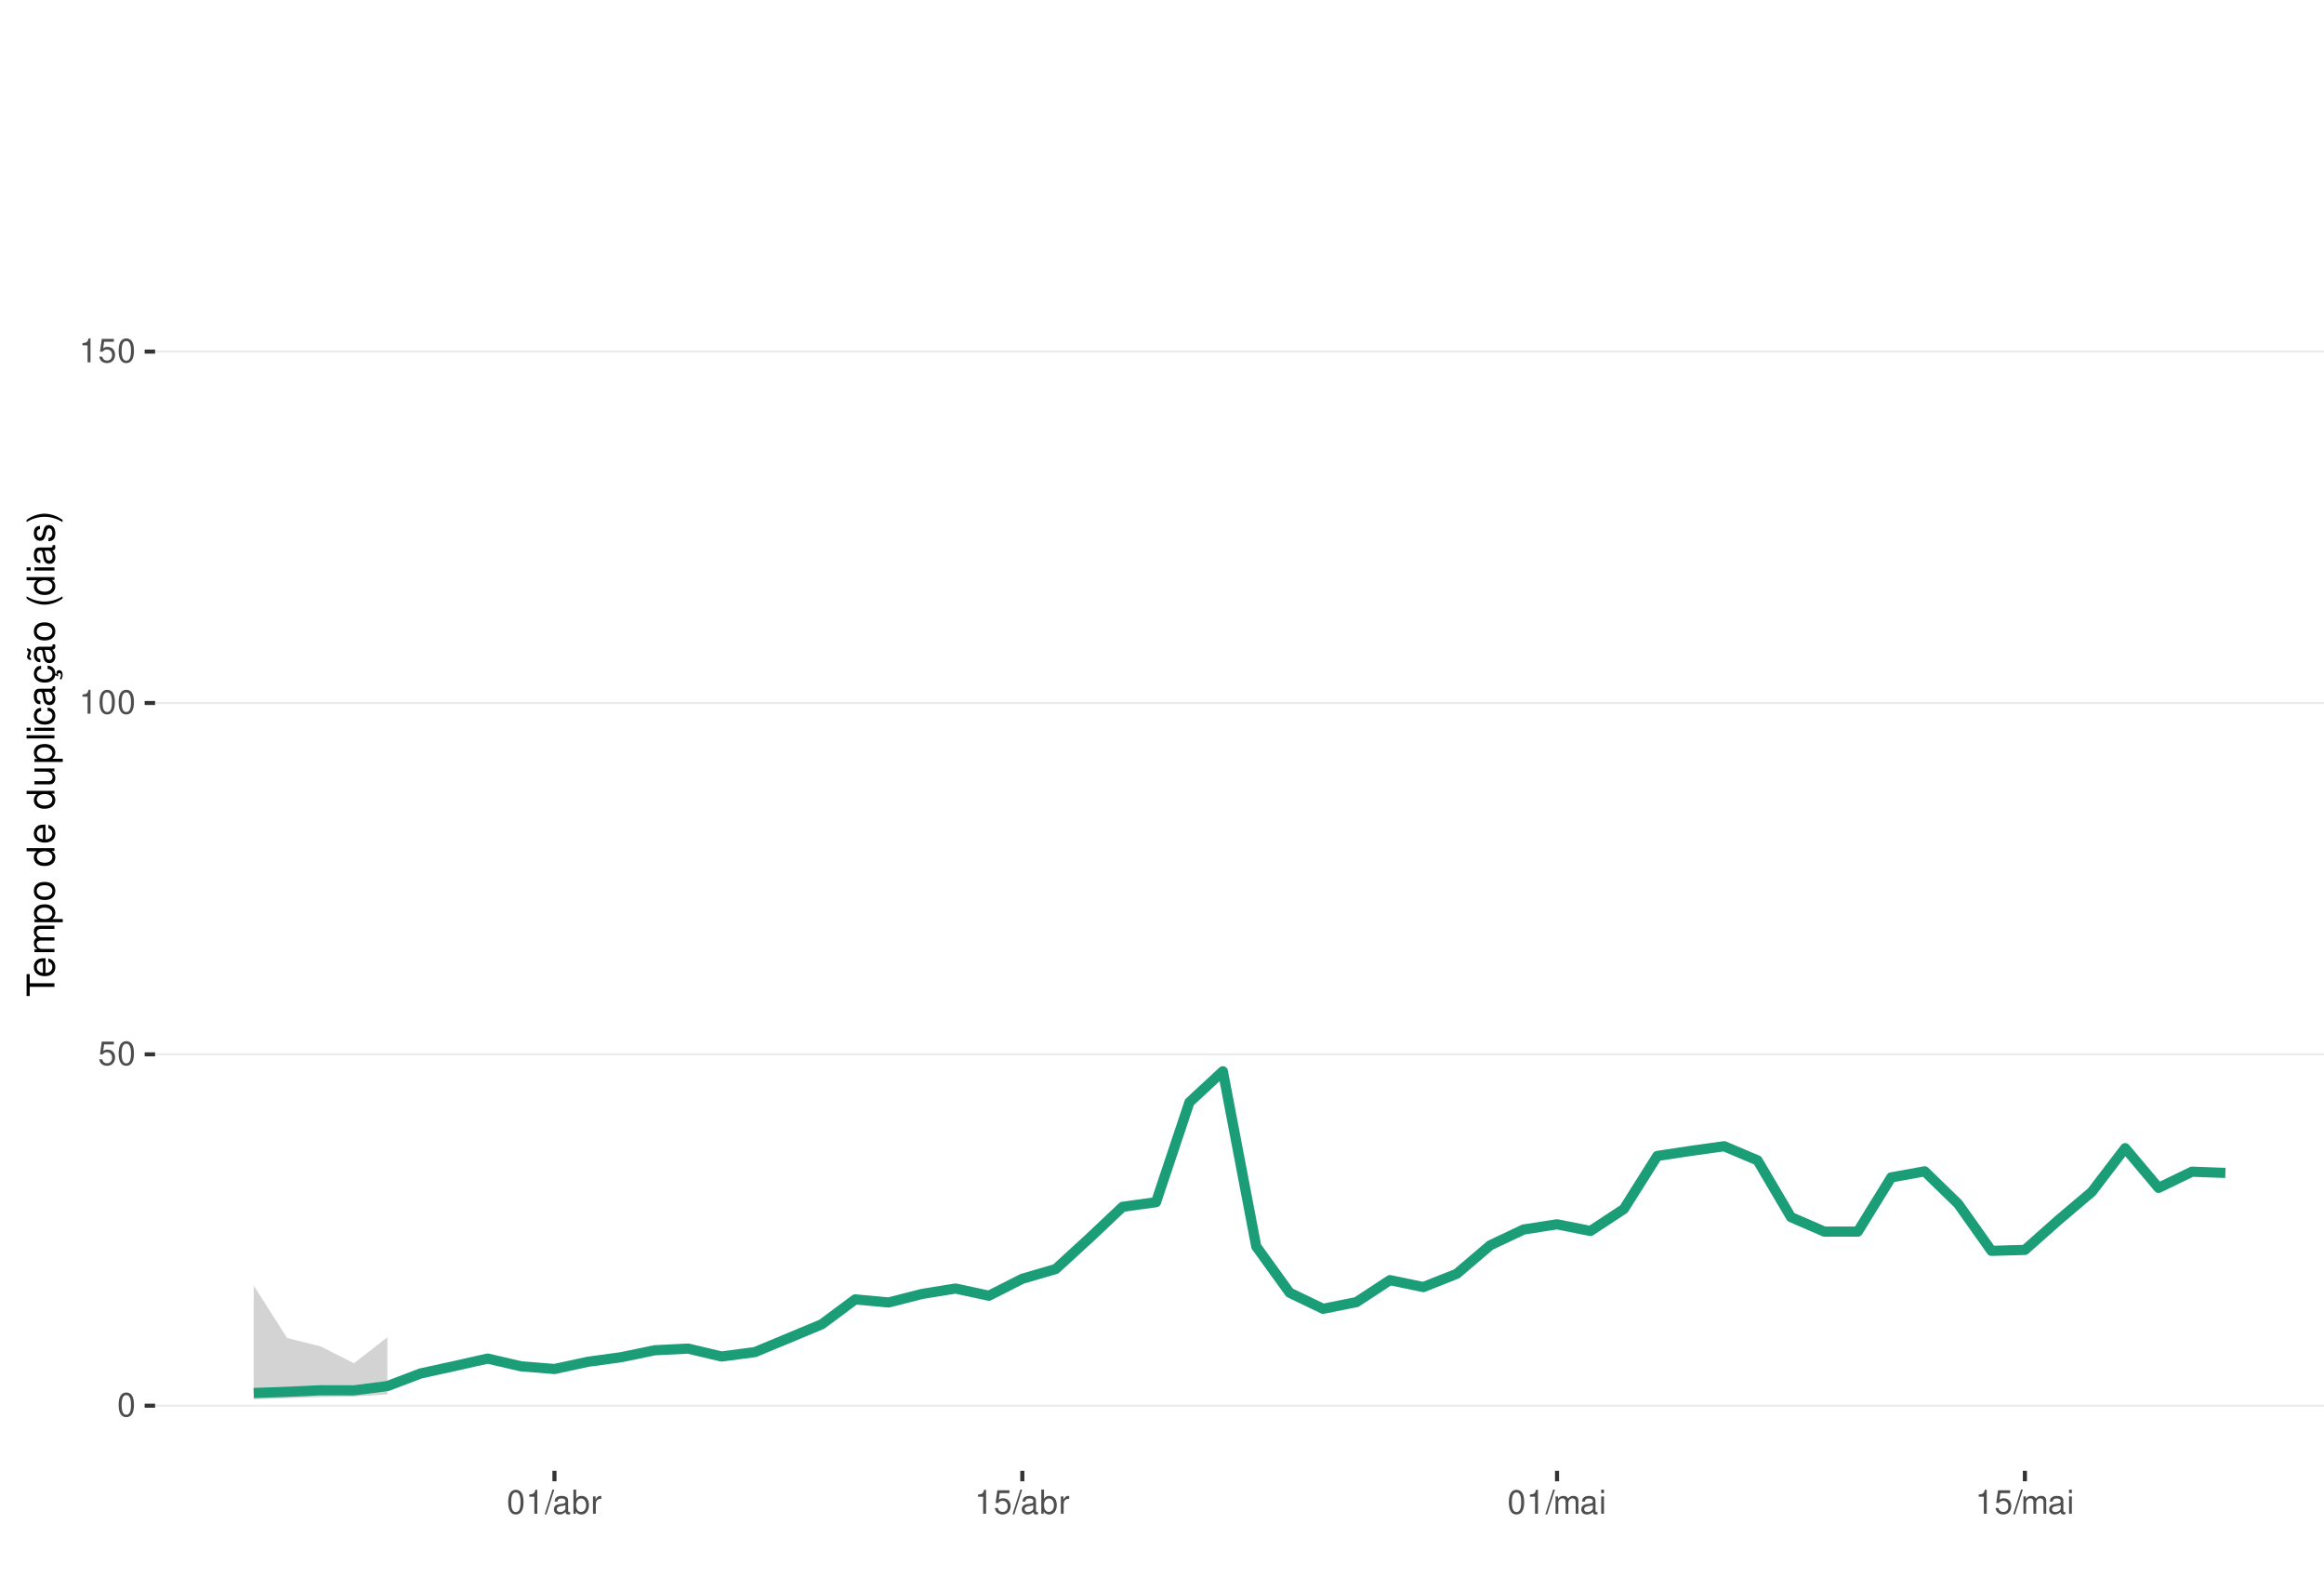
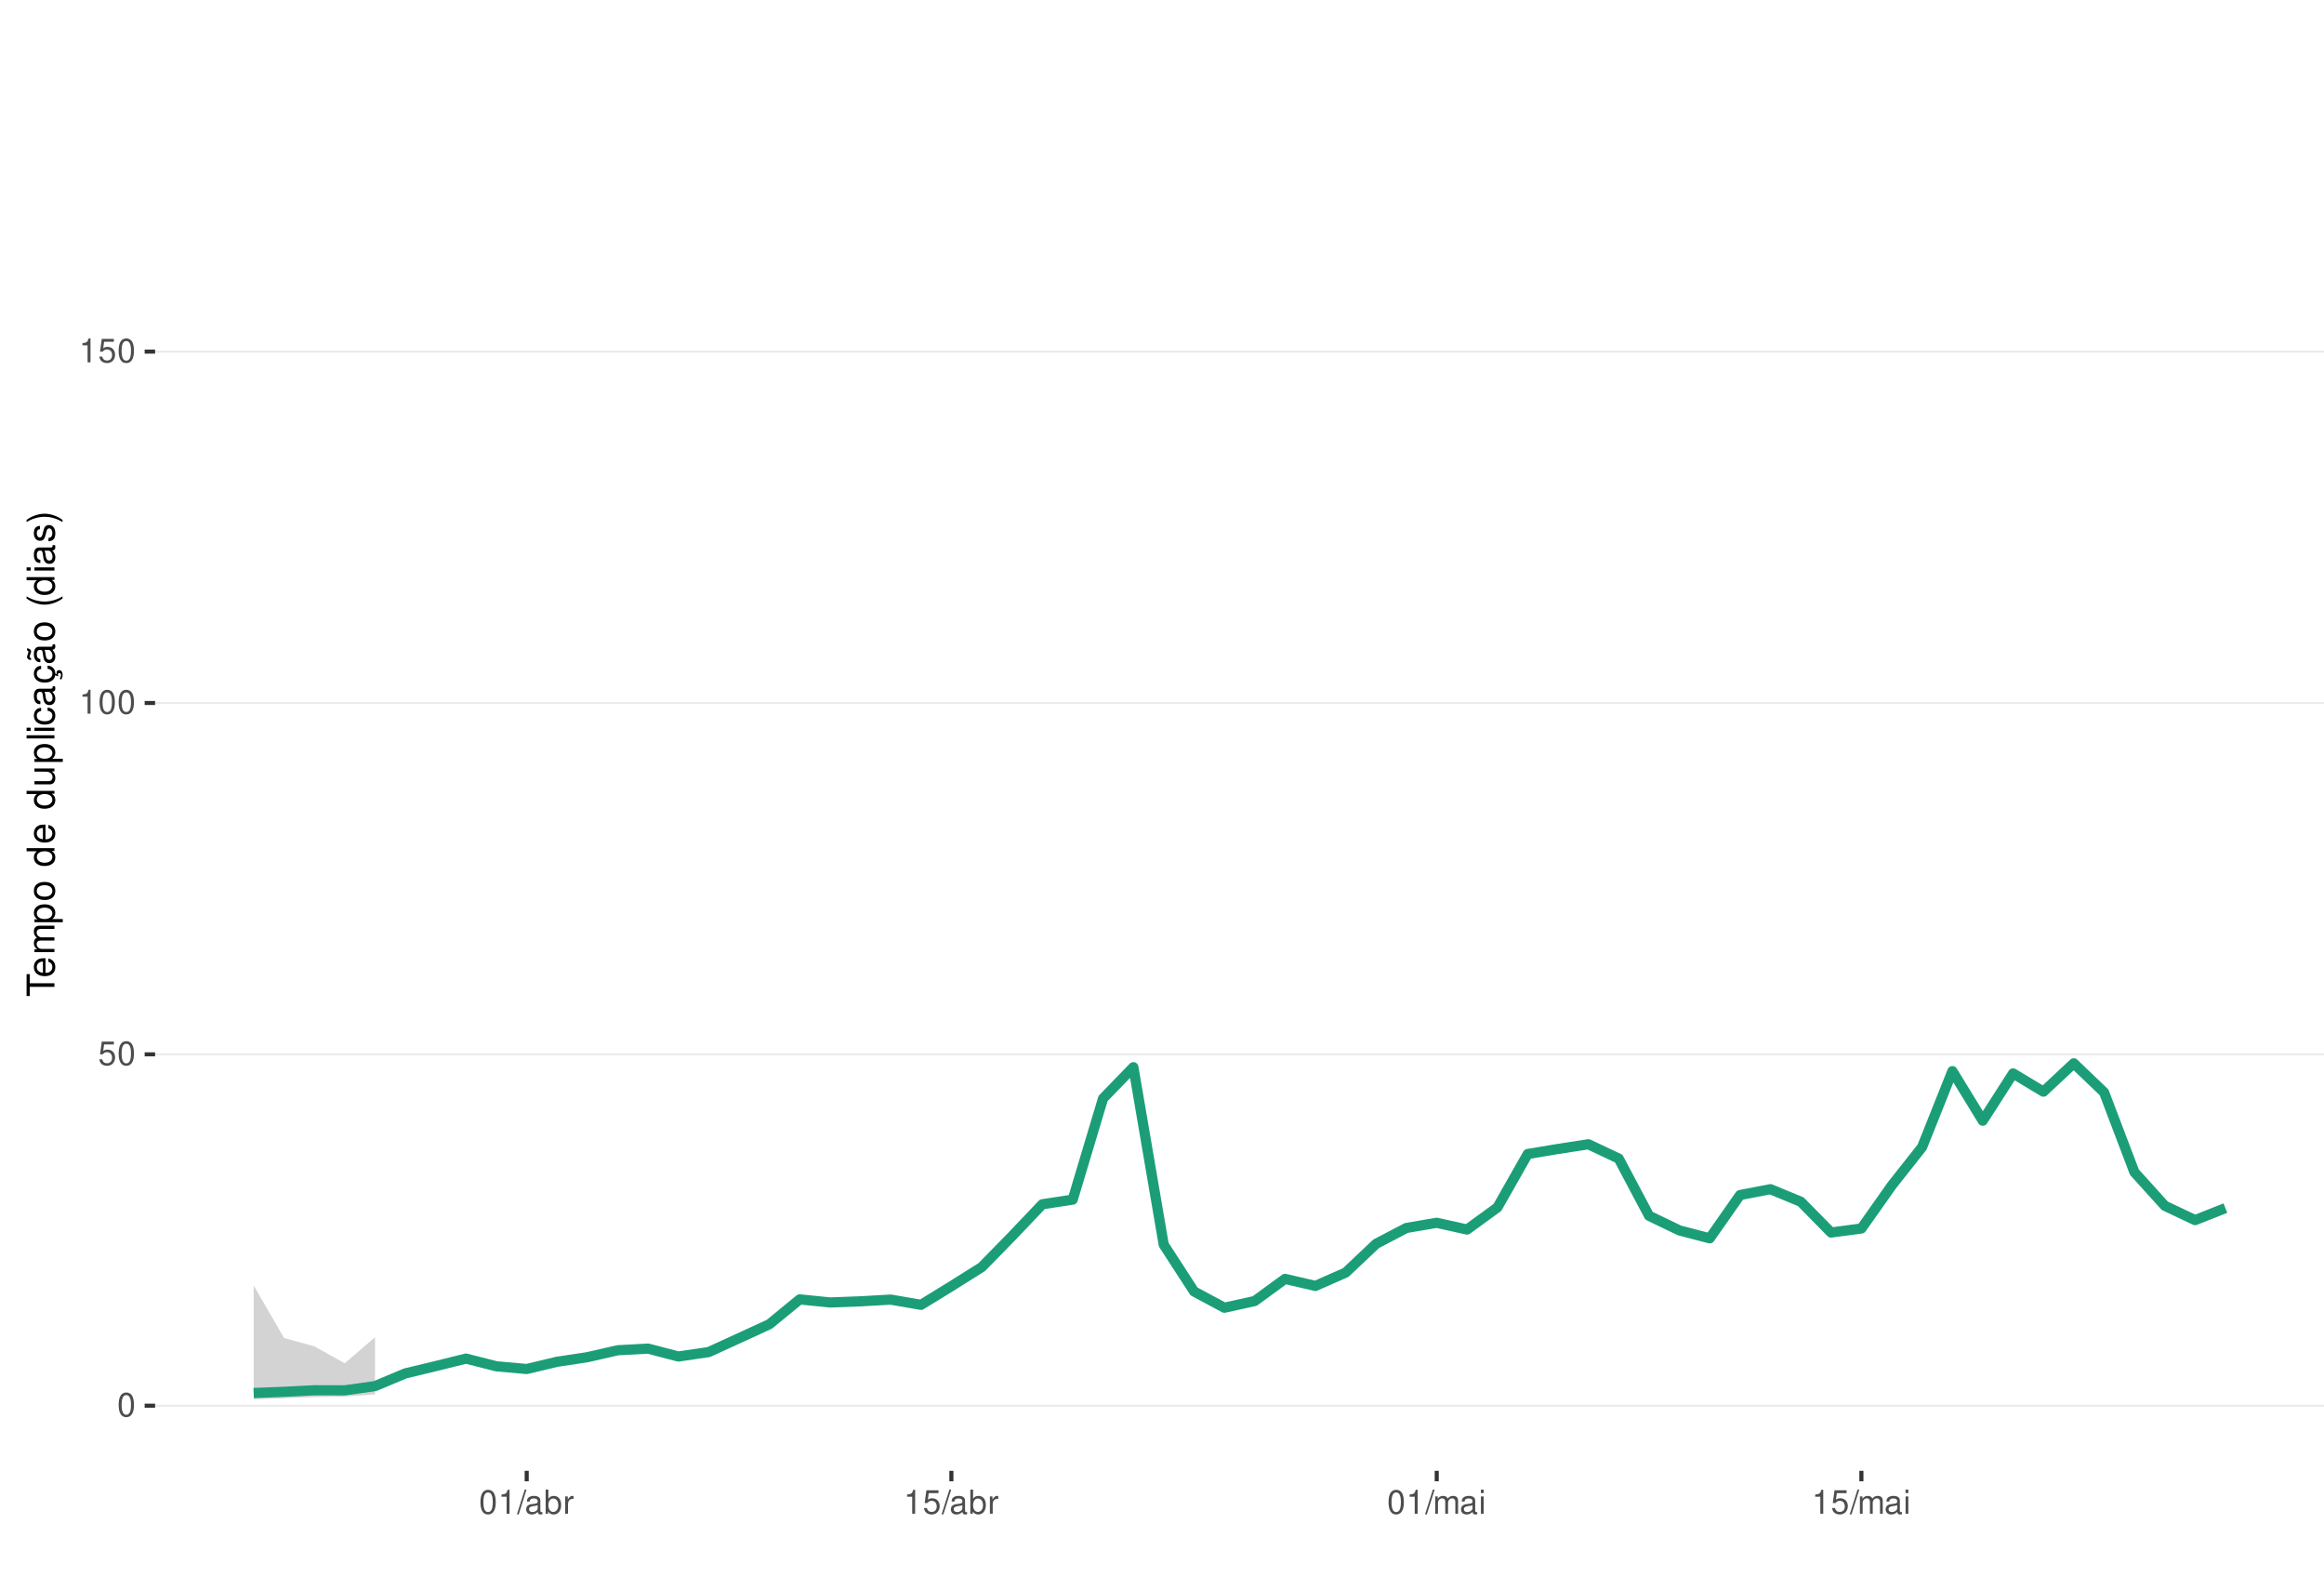
<svg xmlns="http://www.w3.org/2000/svg" xmlns:xlink="http://www.w3.org/1999/xlink" width="609pt" height="413pt" viewBox="0 0 609 413" version="1.1">
  <defs>
    <g>
      <symbol overflow="visible" id="glyph0-0">
        <path style="stroke:none;" d="" />
      </symbol>
      <symbol overflow="visible" id="glyph0-1">
        <path style="stroke:none;" d="M 2.375 -6.266 C 1.812 -6.266 1.297 -6 0.969 -5.578 C 0.578 -5.016 0.375 -4.188 0.375 -3.031 C 0.375 -0.922 1.062 0.203 2.375 0.203 C 3.672 0.203 4.391 -0.922 4.391 -2.984 C 4.391 -4.188 4.203 -5 3.797 -5.578 C 3.469 -6 2.953 -6.266 2.375 -6.266 Z M 2.375 -5.578 C 3.203 -5.578 3.609 -4.75 3.609 -3.047 C 3.609 -1.266 3.219 -0.438 2.359 -0.438 C 1.562 -0.438 1.156 -1.297 1.156 -3.016 C 1.156 -4.75 1.562 -5.578 2.375 -5.578 Z M 2.375 -5.578 " />
      </symbol>
      <symbol overflow="visible" id="glyph0-2">
        <path style="stroke:none;" d="M 4.125 -6.141 L 0.953 -6.141 L 0.5 -2.797 L 1.188 -2.797 C 1.547 -3.219 1.844 -3.375 2.328 -3.375 C 3.156 -3.375 3.656 -2.797 3.656 -1.891 C 3.656 -1.016 3.156 -0.469 2.312 -0.469 C 1.656 -0.469 1.25 -0.812 1.062 -1.5 L 0.297 -1.5 C 0.406 -1 0.5 -0.766 0.672 -0.531 C 1.016 -0.062 1.641 0.203 2.344 0.203 C 3.578 0.203 4.438 -0.703 4.438 -2 C 4.438 -3.219 3.641 -4.047 2.453 -4.047 C 2.031 -4.047 1.672 -3.938 1.328 -3.672 L 1.562 -5.391 L 4.125 -5.391 Z M 4.125 -6.141 " />
      </symbol>
      <symbol overflow="visible" id="glyph0-3">
        <path style="stroke:none;" d="M 2.234 -4.453 L 2.234 0 L 3 0 L 3 -6.266 L 2.5 -6.266 C 2.234 -5.297 2.062 -5.172 0.891 -5.016 L 0.891 -4.453 Z M 2.234 -4.453 " />
      </symbol>
      <symbol overflow="visible" id="glyph0-4">
        <path style="stroke:none;" d="M 1.984 -6.312 L -0.062 0.172 L 0.406 0.172 L 2.453 -6.312 Z M 1.984 -6.312 " />
      </symbol>
      <symbol overflow="visible" id="glyph0-5">
        <path style="stroke:none;" d="M 4.625 -0.422 C 4.547 -0.406 4.516 -0.406 4.469 -0.406 C 4.219 -0.406 4.078 -0.531 4.078 -0.766 L 4.078 -3.422 C 4.078 -4.234 3.5 -4.672 2.375 -4.672 C 1.719 -4.672 1.188 -4.469 0.875 -4.141 C 0.672 -3.906 0.578 -3.641 0.562 -3.188 L 1.297 -3.188 C 1.344 -3.75 1.672 -4 2.359 -4 C 3.016 -4 3.375 -3.75 3.375 -3.328 L 3.375 -3.141 C 3.359 -2.828 3.203 -2.703 2.609 -2.625 C 1.594 -2.5 1.438 -2.469 1.156 -2.359 C 0.625 -2.125 0.359 -1.734 0.359 -1.141 C 0.359 -0.312 0.938 0.203 1.859 0.203 C 2.422 0.203 2.875 0 3.391 -0.469 C 3.438 0 3.672 0.203 4.141 0.203 C 4.297 0.203 4.391 0.188 4.625 0.125 Z M 3.375 -1.422 C 3.375 -1.188 3.297 -1.031 3.078 -0.844 C 2.781 -0.578 2.438 -0.438 2.016 -0.438 C 1.453 -0.438 1.109 -0.703 1.109 -1.156 C 1.109 -1.641 1.422 -1.875 2.203 -1.984 C 2.984 -2.094 3.125 -2.125 3.375 -2.234 Z M 3.375 -1.422 " />
      </symbol>
      <symbol overflow="visible" id="glyph0-6">
        <path style="stroke:none;" d="M 0.469 -6.312 L 0.469 0 L 1.109 0 L 1.109 -0.578 C 1.469 -0.047 1.922 0.203 2.547 0.203 C 3.75 0.203 4.531 -0.781 4.531 -2.281 C 4.531 -3.75 3.797 -4.672 2.594 -4.672 C 1.969 -4.672 1.531 -4.438 1.188 -3.922 L 1.188 -6.312 Z M 2.453 -3.984 C 3.25 -3.984 3.781 -3.297 3.781 -2.203 C 3.781 -1.172 3.234 -0.469 2.453 -0.469 C 1.672 -0.469 1.188 -1.172 1.188 -2.234 C 1.188 -3.297 1.672 -3.984 2.453 -3.984 Z M 2.453 -3.984 " />
      </symbol>
      <symbol overflow="visible" id="glyph0-7">
        <path style="stroke:none;" d="M 0.594 -4.531 L 0.594 0 L 1.328 0 L 1.328 -2.359 C 1.328 -3.438 1.781 -3.938 2.781 -3.906 L 2.781 -4.641 C 2.656 -4.656 2.594 -4.672 2.5 -4.672 C 2.031 -4.672 1.672 -4.391 1.266 -3.719 L 1.266 -4.531 Z M 0.594 -4.531 " />
      </symbol>
      <symbol overflow="visible" id="glyph0-8">
        <path style="stroke:none;" d="M 0.609 -4.531 L 0.609 0 L 1.328 0 L 1.328 -2.844 C 1.328 -3.5 1.812 -4.031 2.391 -4.031 C 2.938 -4.031 3.234 -3.703 3.234 -3.125 L 3.234 0 L 3.969 0 L 3.969 -2.844 C 3.969 -3.5 4.438 -4.031 5.031 -4.031 C 5.562 -4.031 5.875 -3.703 5.875 -3.125 L 5.875 0 L 6.594 0 L 6.594 -3.406 C 6.594 -4.219 6.125 -4.672 5.281 -4.672 C 4.672 -4.672 4.312 -4.484 3.891 -3.969 C 3.625 -4.453 3.25 -4.672 2.672 -4.672 C 2.062 -4.672 1.656 -4.438 1.266 -3.891 L 1.266 -4.531 Z M 0.609 -4.531 " />
      </symbol>
      <symbol overflow="visible" id="glyph0-9">
        <path style="stroke:none;" d="M 1.297 -4.531 L 0.578 -4.531 L 0.578 0 L 1.297 0 Z M 1.297 -6.312 L 0.578 -6.312 L 0.578 -5.406 L 1.297 -5.406 Z M 1.297 -6.312 " />
      </symbol>
      <symbol overflow="visible" id="glyph1-0">
        <path style="stroke:none;" d="" />
      </symbol>
      <symbol overflow="visible" id="glyph1-1">
        <path style="stroke:none;" d="M -6.469 -3.547 L -6.469 -5.938 L -7.297 -5.938 L -7.297 -0.203 L -6.469 -0.203 L -6.469 -2.609 L 0 -2.609 L 0 -3.547 Z M -6.469 -3.547 " />
      </symbol>
      <symbol overflow="visible" id="glyph1-2">
        <path style="stroke:none;" d="M -2.344 -5.125 C -3.141 -5.125 -3.625 -5.062 -4.016 -4.922 C -4.875 -4.578 -5.391 -3.781 -5.391 -2.797 C -5.391 -1.344 -4.281 -0.406 -2.547 -0.406 C -0.812 -0.406 0.234 -1.297 0.234 -2.781 C 0.234 -3.984 -0.453 -4.812 -1.594 -5.016 L -1.594 -4.188 C -0.906 -3.953 -0.547 -3.484 -0.547 -2.812 C -0.547 -2.281 -0.781 -1.828 -1.219 -1.547 C -1.516 -1.344 -1.812 -1.281 -2.344 -1.266 Z M -3.016 -1.297 C -3.984 -1.359 -4.625 -1.953 -4.625 -2.797 C -4.625 -3.641 -3.953 -4.234 -3.016 -4.234 Z M -3.016 -1.297 " />
      </symbol>
      <symbol overflow="visible" id="glyph1-3">
        <path style="stroke:none;" d="M -5.234 -0.703 L 0 -0.703 L 0 -1.547 L -3.297 -1.547 C -4.047 -1.547 -4.656 -2.094 -4.656 -2.766 C -4.656 -3.391 -4.281 -3.734 -3.609 -3.734 L 0 -3.734 L 0 -4.578 L -3.297 -4.578 C -4.047 -4.578 -4.656 -5.125 -4.656 -5.812 C -4.656 -6.422 -4.266 -6.781 -3.609 -6.781 L 0 -6.781 L 0 -7.625 L -3.938 -7.625 C -4.875 -7.625 -5.391 -7.078 -5.391 -6.094 C -5.391 -5.406 -5.188 -4.984 -4.594 -4.484 C -5.156 -4.188 -5.391 -3.766 -5.391 -3.078 C -5.391 -2.375 -5.125 -1.906 -4.5 -1.469 L -5.234 -1.469 Z M -5.234 -0.703 " />
      </symbol>
      <symbol overflow="visible" id="glyph1-4">
        <path style="stroke:none;" d="M 2.188 -0.547 L 2.188 -1.375 L -0.547 -1.375 C -0.016 -1.812 0.234 -2.312 0.234 -2.984 C 0.234 -4.344 -0.859 -5.234 -2.531 -5.234 C -4.297 -5.234 -5.391 -4.375 -5.391 -2.984 C -5.391 -2.266 -5.062 -1.703 -4.453 -1.312 L -5.234 -1.312 L -5.234 -0.547 Z M -4.609 -2.844 C -4.609 -3.766 -3.797 -4.359 -2.547 -4.359 C -1.359 -4.359 -0.547 -3.75 -0.547 -2.844 C -0.547 -1.953 -1.344 -1.375 -2.578 -1.375 C -3.812 -1.375 -4.609 -1.953 -4.609 -2.844 Z M -4.609 -2.844 " />
      </symbol>
      <symbol overflow="visible" id="glyph1-5">
        <path style="stroke:none;" d="M -5.391 -2.719 C -5.391 -1.234 -4.344 -0.359 -2.578 -0.359 C -0.812 -0.359 0.234 -1.234 0.234 -2.734 C 0.234 -4.203 -0.812 -5.094 -2.547 -5.094 C -4.359 -5.094 -5.391 -4.234 -5.391 -2.719 Z M -4.625 -2.734 C -4.625 -3.672 -3.844 -4.234 -2.547 -4.234 C -1.312 -4.234 -0.547 -3.656 -0.547 -2.734 C -0.547 -1.797 -1.312 -1.234 -2.578 -1.234 C -3.844 -1.234 -4.625 -1.797 -4.625 -2.734 Z M -4.625 -2.734 " />
      </symbol>
      <symbol overflow="visible" id="glyph1-6">
        <path style="stroke:none;" d="" />
      </symbol>
      <symbol overflow="visible" id="glyph1-7">
        <path style="stroke:none;" d="M -7.297 -4.953 L -7.297 -4.125 L -4.578 -4.125 C -5.109 -3.766 -5.391 -3.203 -5.391 -2.516 C -5.391 -1.156 -4.297 -0.266 -2.625 -0.266 C -0.859 -0.266 0.234 -1.125 0.234 -2.547 C 0.234 -3.266 -0.047 -3.766 -0.688 -4.203 L 0 -4.203 L 0 -4.953 Z M -4.609 -2.656 C -4.609 -3.547 -3.812 -4.125 -2.562 -4.125 C -1.344 -4.125 -0.547 -3.547 -0.547 -2.656 C -0.547 -1.734 -1.359 -1.125 -2.578 -1.125 C -3.797 -1.125 -4.609 -1.734 -4.609 -2.656 Z M -4.609 -2.656 " />
      </symbol>
      <symbol overflow="visible" id="glyph1-8">
        <path style="stroke:none;" d="M 0 -4.812 L -5.234 -4.812 L -5.234 -3.984 L -2.266 -3.984 C -1.203 -3.984 -0.5 -3.438 -0.5 -2.562 C -0.5 -1.906 -0.906 -1.484 -1.531 -1.484 L -5.234 -1.484 L -5.234 -0.656 L -1.203 -0.656 C -0.328 -0.656 0.234 -1.297 0.234 -2.312 C 0.234 -3.094 -0.047 -3.578 -0.734 -4.062 L 0 -4.062 Z M 0 -4.812 " />
      </symbol>
      <symbol overflow="visible" id="glyph1-9">
        <path style="stroke:none;" d="M -7.297 -1.516 L -7.297 -0.688 L 0 -0.688 L 0 -1.516 Z M -7.297 -1.516 " />
      </symbol>
      <symbol overflow="visible" id="glyph1-10">
        <path style="stroke:none;" d="M -5.234 -1.5 L -5.234 -0.672 L 0 -0.672 L 0 -1.5 Z M -7.297 -1.5 L -7.297 -0.656 L -6.234 -0.656 L -6.234 -1.5 Z M -7.297 -1.5 " />
      </symbol>
      <symbol overflow="visible" id="glyph1-11">
        <path style="stroke:none;" d="M -3.484 -4.703 C -3.984 -4.672 -4.312 -4.562 -4.609 -4.359 C -5.094 -4 -5.391 -3.375 -5.391 -2.641 C -5.391 -1.219 -4.266 -0.312 -2.531 -0.312 C -0.844 -0.312 0.234 -1.203 0.234 -2.625 C 0.234 -3.875 -0.516 -4.672 -1.797 -4.766 L -1.797 -3.938 C -0.953 -3.797 -0.547 -3.359 -0.547 -2.656 C -0.547 -1.734 -1.297 -1.188 -2.531 -1.188 C -3.844 -1.188 -4.625 -1.719 -4.625 -2.625 C -4.625 -3.328 -4.203 -3.766 -3.484 -3.875 Z M -3.484 -4.703 " />
      </symbol>
      <symbol overflow="visible" id="glyph1-12">
        <path style="stroke:none;" d="M -0.484 -5.344 C -0.469 -5.266 -0.469 -5.219 -0.469 -5.172 C -0.469 -4.875 -0.625 -4.719 -0.875 -4.719 L -3.953 -4.719 C -4.891 -4.719 -5.391 -4.047 -5.391 -2.75 C -5.391 -1.984 -5.172 -1.375 -4.781 -1.016 C -4.516 -0.766 -4.203 -0.672 -3.688 -0.656 L -3.688 -1.484 C -4.328 -1.562 -4.625 -1.938 -4.625 -2.719 C -4.625 -3.484 -4.344 -3.891 -3.844 -3.891 L -3.625 -3.891 C -3.266 -3.875 -3.125 -3.703 -3.047 -3.016 C -2.891 -1.844 -2.844 -1.656 -2.719 -1.344 C -2.453 -0.734 -2 -0.422 -1.312 -0.422 C -0.375 -0.422 0.234 -1.078 0.234 -2.141 C 0.234 -2.797 0 -3.328 -0.547 -3.922 C 0 -3.984 0.234 -4.234 0.234 -4.781 C 0.234 -4.953 0.203 -5.062 0.141 -5.344 Z M -1.656 -3.891 C -1.375 -3.891 -1.203 -3.812 -0.969 -3.562 C -0.656 -3.219 -0.5 -2.812 -0.5 -2.312 C -0.5 -1.672 -0.812 -1.297 -1.344 -1.297 C -1.891 -1.297 -2.172 -1.656 -2.297 -2.547 C -2.422 -3.438 -2.453 -3.609 -2.594 -3.891 Z M -1.656 -3.891 " />
      </symbol>
      <symbol overflow="visible" id="glyph1-13">
        <path style="stroke:none;" d="M 0.234 -2.641 C 0.234 -3.875 -0.547 -4.703 -1.797 -4.766 L -1.797 -3.938 C -0.953 -3.797 -0.531 -3.359 -0.531 -2.656 C -0.531 -1.734 -1.281 -1.188 -2.516 -1.188 C -3.844 -1.188 -4.625 -1.719 -4.625 -2.625 C -4.625 -3.328 -4.203 -3.766 -3.484 -3.875 L -3.484 -4.703 C -3.984 -4.672 -4.312 -4.562 -4.609 -4.359 C -5.094 -4 -5.391 -3.375 -5.391 -2.641 C -5.391 -1.219 -4.266 -0.312 -2.531 -0.312 C -1.469 -0.312 -0.625 -0.672 -0.156 -1.312 C 0.047 -1.594 0.125 -1.812 0.203 -2.25 L 0.922 -1.938 L 0.984 -2.062 C 0.938 -2.188 0.906 -2.25 0.906 -2.375 C 0.906 -2.656 1.047 -2.828 1.281 -2.828 C 1.547 -2.828 1.734 -2.594 1.734 -2.297 C 1.734 -2.031 1.672 -1.844 1.438 -1.406 L 1.406 -1.312 L 1.812 -1.094 C 2.078 -1.75 2.141 -1.953 2.141 -2.344 C 2.141 -3.109 1.781 -3.578 1.203 -3.578 C 0.781 -3.578 0.547 -3.297 0.547 -2.797 C 0.547 -2.703 0.547 -2.641 0.562 -2.516 Z M 0.234 -2.641 " />
      </symbol>
      <symbol overflow="visible" id="glyph1-14">
        <path style="stroke:none;" d="M -0.484 -5.344 C -0.469 -5.266 -0.469 -5.219 -0.469 -5.172 C -0.469 -4.875 -0.625 -4.719 -0.875 -4.719 L -3.953 -4.719 C -4.891 -4.719 -5.391 -4.047 -5.391 -2.75 C -5.391 -1.984 -5.172 -1.375 -4.781 -1.016 C -4.516 -0.766 -4.203 -0.672 -3.688 -0.656 L -3.688 -1.484 C -4.328 -1.562 -4.625 -1.938 -4.625 -2.719 C -4.625 -3.484 -4.344 -3.891 -3.844 -3.891 L -3.625 -3.891 C -3.266 -3.875 -3.125 -3.703 -3.047 -3.016 C -2.891 -1.844 -2.844 -1.656 -2.719 -1.344 C -2.453 -0.734 -2 -0.422 -1.312 -0.422 C -0.375 -0.422 0.234 -1.078 0.234 -2.141 C 0.234 -2.797 0 -3.328 -0.547 -3.922 C 0 -3.984 0.234 -4.234 0.234 -4.781 C 0.234 -4.953 0.203 -5.062 0.141 -5.344 Z M -1.656 -3.891 C -1.375 -3.891 -1.203 -3.812 -0.969 -3.562 C -0.656 -3.219 -0.5 -2.812 -0.5 -2.312 C -0.5 -1.672 -0.812 -1.297 -1.344 -1.297 C -1.891 -1.297 -2.172 -1.656 -2.297 -2.547 C -2.422 -3.438 -2.453 -3.609 -2.594 -3.891 Z M -7.172 -3.75 C -6.922 -3.672 -6.812 -3.547 -6.812 -3.375 C -6.812 -3.25 -6.875 -2.984 -6.984 -2.734 C -7.156 -2.312 -7.172 -2.25 -7.172 -2.047 C -7.172 -1.594 -6.797 -1.297 -6.141 -1.188 L -6.141 -1.766 C -6.375 -1.812 -6.5 -1.938 -6.5 -2.094 C -6.5 -2.203 -6.469 -2.344 -6.375 -2.578 C -6.156 -3.156 -6.125 -3.234 -6.125 -3.438 C -6.125 -3.922 -6.484 -4.219 -7.172 -4.312 Z M -7.172 -3.75 " />
      </symbol>
      <symbol overflow="visible" id="glyph1-15">
        <path style="stroke:none;" d="M -7.297 -2.359 C -5.984 -1.359 -4.156 -0.734 -2.594 -0.734 C -1.016 -0.734 0.812 -1.359 2.125 -2.359 L 2.125 -2.906 C 0.688 -2.031 -0.984 -1.547 -2.594 -1.547 C -4.188 -1.547 -5.875 -2.031 -7.297 -2.906 Z M -7.297 -2.359 " />
      </symbol>
      <symbol overflow="visible" id="glyph1-16">
        <path style="stroke:none;" d="M -3.781 -4.375 C -4.812 -4.375 -5.391 -3.688 -5.391 -2.484 C -5.391 -1.266 -4.766 -0.469 -3.797 -0.469 C -2.969 -0.469 -2.578 -0.891 -2.281 -2.125 L -2.094 -2.906 C -1.953 -3.484 -1.734 -3.719 -1.375 -3.719 C -0.875 -3.719 -0.547 -3.234 -0.547 -2.5 C -0.547 -2.047 -0.672 -1.672 -0.891 -1.453 C -1.047 -1.328 -1.188 -1.266 -1.562 -1.219 L -1.562 -0.344 C -0.344 -0.375 0.234 -1.062 0.234 -2.438 C 0.234 -3.75 -0.422 -4.594 -1.438 -4.594 C -2.203 -4.594 -2.641 -4.156 -2.891 -3.109 L -3.078 -2.312 C -3.234 -1.625 -3.453 -1.344 -3.828 -1.344 C -4.312 -1.344 -4.625 -1.766 -4.625 -2.453 C -4.625 -3.125 -4.328 -3.484 -3.781 -3.5 Z M -3.781 -4.375 " />
      </symbol>
      <symbol overflow="visible" id="glyph1-17">
        <path style="stroke:none;" d="M 2.125 -0.938 C 0.812 -1.938 -1.016 -2.562 -2.578 -2.562 C -4.156 -2.562 -5.984 -1.938 -7.297 -0.938 L -7.297 -0.375 C -5.859 -1.266 -4.188 -1.75 -2.578 -1.75 C -0.984 -1.75 0.703 -1.266 2.125 -0.375 Z M 2.125 -0.938 " />
      </symbol>
    </g>
    <clipPath id="clip1">
      <path d="M 40.645 9.961 L 609 9.961 L 609 385.328 L 40.645 385.328 Z M 40.645 9.961 " />
    </clipPath>
    <clipPath id="clip2">
      <path d="M 40.645 368 L 609 368 L 609 369 L 40.645 369 Z M 40.645 368 " />
    </clipPath>
    <clipPath id="clip3">
      <path d="M 40.645 275 L 609 275 L 609 277 L 40.645 277 Z M 40.645 275 " />
    </clipPath>
    <clipPath id="clip4">
      <path d="M 40.645 183 L 609 183 L 609 185 L 40.645 185 Z M 40.645 183 " />
    </clipPath>
    <clipPath id="clip5">
      <path d="M 40.645 91 L 609 91 L 609 93 L 40.645 93 Z M 40.645 91 " />
    </clipPath>
  </defs>
  <g id="surface344">
    <rect x="0" y="0" width="609" height="413" style="fill:rgb(100%,100%,100%);fill-opacity:1;stroke:none;" />
    <rect x="0" y="0" width="609" height="413" style="fill:rgb(100%,100%,100%);fill-opacity:1;stroke:none;" />
    <path style="fill:none;stroke-width:1.067;stroke-linecap:round;stroke-linejoin:round;stroke:rgb(100%,100%,100%);stroke-opacity:1;stroke-miterlimit:10;" d="M 0 413 L 609 413 L 609 0 L 0 0 Z M 0 413 " />
    <g clip-path="url(#clip1)" clip-rule="nonzero">
      <path style=" stroke:none;fill-rule:nonzero;fill:rgb(100%,100%,100%);fill-opacity:1;" d="M 40.645 385.328 L 609 385.328 L 609 9.961 L 40.645 9.961 Z M 40.645 385.328 " />
    </g>
    <g clip-path="url(#clip2)" clip-rule="nonzero">
      <path style="fill:none;stroke-width:0.533;stroke-linecap:butt;stroke-linejoin:round;stroke:rgb(92.157%,92.157%,92.157%);stroke-opacity:1;stroke-miterlimit:10;" d="M 40.645 368.266 L 609 368.266 " />
    </g>
    <g clip-path="url(#clip3)" clip-rule="nonzero">
      <path style="fill:none;stroke-width:0.533;stroke-linecap:butt;stroke-linejoin:round;stroke:rgb(92.157%,92.157%,92.157%);stroke-opacity:1;stroke-miterlimit:10;" d="M 40.645 276.219 L 609 276.219 " />
    </g>
    <g clip-path="url(#clip4)" clip-rule="nonzero">
      <path style="fill:none;stroke-width:0.533;stroke-linecap:butt;stroke-linejoin:round;stroke:rgb(92.157%,92.157%,92.157%);stroke-opacity:1;stroke-miterlimit:10;" d="M 40.645 184.168 L 609 184.168 " />
    </g>
    <g clip-path="url(#clip5)" clip-rule="nonzero">
      <path style="fill:none;stroke-width:0.533;stroke-linecap:butt;stroke-linejoin:round;stroke:rgb(92.157%,92.157%,92.157%);stroke-opacity:1;stroke-miterlimit:10;" d="M 40.645 92.117 L 609 92.117 " />
    </g>
-     <path style=" stroke:none;fill-rule:nonzero;fill:rgb(82.745%,82.745%,82.745%);fill-opacity:1;" d="M 66.48 336.777 L 75.238 350.531 L 83.996 352.715 L 92.75 357.152 L 101.508 350.336 L 101.508 365.316 L 92.75 365.859 L 83.996 366.004 L 75.238 366.312 L 66.48 366.602 Z M 66.48 336.777 " />
-     <path style="fill:none;stroke-width:2.667;stroke-linecap:butt;stroke-linejoin:round;stroke:rgb(10.588%,61.961%,46.667%);stroke-opacity:1;stroke-miterlimit:10;" d="M 66.48 364.941 L 75.238 364.629 L 83.996 364.223 L 92.75 364.242 L 101.508 363.133 L 110.266 359.805 L 119.023 357.895 L 127.781 355.926 L 136.539 357.945 L 145.297 358.656 L 154.055 356.762 L 162.812 355.562 L 171.566 353.742 L 180.324 353.309 L 189.082 355.379 L 197.84 354.219 L 206.598 350.582 L 215.355 346.926 L 224.113 340.414 L 232.871 341.223 L 241.629 338.988 L 250.383 337.57 L 259.141 339.453 L 267.898 335.016 L 276.656 332.457 L 285.414 324.434 L 294.172 316.164 L 302.93 314.953 L 311.688 288.766 L 320.445 280.652 L 329.203 326.566 L 337.957 338.672 L 346.715 342.883 L 355.473 341.125 L 364.23 335.371 L 372.988 337.188 L 381.746 333.707 L 390.504 326.246 L 399.262 322.105 L 408.02 320.746 L 416.773 322.492 L 425.531 316.742 L 434.289 302.84 L 443.047 301.512 L 451.805 300.289 L 460.562 304 L 469.32 318.867 L 478.078 322.664 L 486.836 322.656 L 495.59 308.461 L 504.348 306.867 L 513.105 315.355 L 521.863 327.699 L 530.621 327.449 L 539.379 319.676 L 548.137 312.258 L 556.895 300.797 L 565.652 311.199 L 574.41 306.961 L 583.164 307.281 " />
+     <path style=" stroke:none;fill-rule:nonzero;fill:rgb(82.745%,82.745%,82.745%);fill-opacity:1;" d="M 66.48 336.777 L 74.43 350.531 L 82.379 352.715 L 90.328 357.152 L 98.277 350.336 L 98.277 365.316 L 90.328 365.859 L 82.379 366.004 L 74.43 366.312 L 66.48 366.602 Z M 66.48 336.777 " />
+     <path style="fill:none;stroke-width:2.667;stroke-linecap:butt;stroke-linejoin:round;stroke:rgb(10.588%,61.961%,46.667%);stroke-opacity:1;stroke-miterlimit:10;" d="M 66.48 364.941 L 74.43 364.629 L 82.379 364.223 L 90.328 364.242 L 98.277 363.133 L 106.223 359.805 L 114.172 357.895 L 122.121 355.926 L 130.07 357.945 L 138.02 358.656 L 145.969 356.762 L 153.918 355.562 L 161.867 353.742 L 169.816 353.309 L 177.766 355.379 L 185.715 354.219 L 193.664 350.582 L 201.613 346.926 L 209.562 340.414 L 217.512 341.223 L 225.461 340.922 L 233.41 340.473 L 241.359 341.844 L 249.309 336.961 L 257.258 331.969 L 265.203 323.852 L 273.152 315.492 L 281.102 314.281 L 289.051 287.785 L 297 279.586 L 304.949 326.074 L 312.898 338.336 L 320.848 342.605 L 328.797 340.844 L 336.746 335.043 L 344.695 336.891 L 352.645 333.387 L 360.594 325.871 L 368.543 321.703 L 376.492 320.348 L 384.441 322.117 L 392.391 316.332 L 400.34 302.328 L 408.289 301.004 L 416.234 299.777 L 424.184 303.527 L 432.133 318.516 L 440.082 322.344 L 448.031 324.422 L 455.98 313.078 L 463.93 311.547 L 471.879 314.82 L 479.828 322.898 L 487.777 321.844 L 495.727 310.586 L 503.676 300.527 L 511.625 280.617 L 519.574 293.605 L 527.523 281.219 L 535.473 285.992 L 543.422 278.57 L 551.371 286.18 L 559.32 307.09 L 567.27 315.883 L 575.215 319.648 L 583.164 316.5 " />
    <g style="fill:rgb(30.196%,30.196%,30.196%);fill-opacity:1;">
      <use xlink:href="#glyph0-1" x="30.715" y="371.071" />
    </g>
    <g style="fill:rgb(30.196%,30.196%,30.196%);fill-opacity:1;">
      <use xlink:href="#glyph0-2" x="25.715" y="279.024" />
      <use xlink:href="#glyph0-1" x="30.715" y="279.024" />
    </g>
    <g style="fill:rgb(30.196%,30.196%,30.196%);fill-opacity:1;">
      <use xlink:href="#glyph0-3" x="20.715" y="186.974" />
      <use xlink:href="#glyph0-1" x="25.715" y="186.974" />
      <use xlink:href="#glyph0-1" x="30.715" y="186.974" />
    </g>
    <g style="fill:rgb(30.196%,30.196%,30.196%);fill-opacity:1;">
      <use xlink:href="#glyph0-3" x="20.715" y="94.923" />
      <use xlink:href="#glyph0-2" x="25.715" y="94.923" />
      <use xlink:href="#glyph0-1" x="30.715" y="94.923" />
    </g>
    <path style="fill:none;stroke-width:1.067;stroke-linecap:butt;stroke-linejoin:round;stroke:rgb(20%,20%,20%);stroke-opacity:1;stroke-miterlimit:10;" d="M 37.906 368.266 L 40.645 368.266 " />
    <path style="fill:none;stroke-width:1.067;stroke-linecap:butt;stroke-linejoin:round;stroke:rgb(20%,20%,20%);stroke-opacity:1;stroke-miterlimit:10;" d="M 37.906 276.219 L 40.645 276.219 " />
    <path style="fill:none;stroke-width:1.067;stroke-linecap:butt;stroke-linejoin:round;stroke:rgb(20%,20%,20%);stroke-opacity:1;stroke-miterlimit:10;" d="M 37.906 184.168 L 40.645 184.168 " />
    <path style="fill:none;stroke-width:1.067;stroke-linecap:butt;stroke-linejoin:round;stroke:rgb(20%,20%,20%);stroke-opacity:1;stroke-miterlimit:10;" d="M 37.906 92.117 L 40.645 92.117 " />
-     <path style="fill:none;stroke-width:1.067;stroke-linecap:butt;stroke-linejoin:round;stroke:rgb(20%,20%,20%);stroke-opacity:1;stroke-miterlimit:10;" d="M 145.297 388.07 L 145.297 385.328 " />
-     <path style="fill:none;stroke-width:1.067;stroke-linecap:butt;stroke-linejoin:round;stroke:rgb(20%,20%,20%);stroke-opacity:1;stroke-miterlimit:10;" d="M 267.898 388.07 L 267.898 385.328 " />
-     <path style="fill:none;stroke-width:1.067;stroke-linecap:butt;stroke-linejoin:round;stroke:rgb(20%,20%,20%);stroke-opacity:1;stroke-miterlimit:10;" d="M 408.02 388.07 L 408.02 385.328 " />
-     <path style="fill:none;stroke-width:1.067;stroke-linecap:butt;stroke-linejoin:round;stroke:rgb(20%,20%,20%);stroke-opacity:1;stroke-miterlimit:10;" d="M 530.621 388.07 L 530.621 385.328 " />
-     <g style="fill:rgb(30.196%,30.196%,30.196%);fill-opacity:1;">
-       <use xlink:href="#glyph0-1" x="132.797" y="396.567" />
-       <use xlink:href="#glyph0-3" x="137.797" y="396.567" />
-       <use xlink:href="#glyph0-4" x="142.797" y="396.567" />
-       <use xlink:href="#glyph0-5" x="144.797" y="396.567" />
-       <use xlink:href="#glyph0-6" x="149.797" y="396.567" />
-       <use xlink:href="#glyph0-7" x="154.797" y="396.567" />
-     </g>
-     <g style="fill:rgb(30.196%,30.196%,30.196%);fill-opacity:1;">
-       <use xlink:href="#glyph0-3" x="255.398" y="396.567" />
-       <use xlink:href="#glyph0-2" x="260.398" y="396.567" />
-       <use xlink:href="#glyph0-4" x="265.398" y="396.567" />
-       <use xlink:href="#glyph0-5" x="267.398" y="396.567" />
-       <use xlink:href="#glyph0-6" x="272.398" y="396.567" />
-       <use xlink:href="#glyph0-7" x="277.398" y="396.567" />
-     </g>
-     <g style="fill:rgb(30.196%,30.196%,30.196%);fill-opacity:1;">
-       <use xlink:href="#glyph0-1" x="395.02" y="396.567" />
-       <use xlink:href="#glyph0-3" x="400.02" y="396.567" />
-       <use xlink:href="#glyph0-4" x="405.02" y="396.567" />
-       <use xlink:href="#glyph0-8" x="407.02" y="396.567" />
-       <use xlink:href="#glyph0-5" x="414.02" y="396.567" />
-       <use xlink:href="#glyph0-9" x="419.02" y="396.567" />
-     </g>
-     <g style="fill:rgb(30.196%,30.196%,30.196%);fill-opacity:1;">
-       <use xlink:href="#glyph0-3" x="517.621" y="396.567" />
-       <use xlink:href="#glyph0-2" x="522.621" y="396.567" />
-       <use xlink:href="#glyph0-4" x="527.621" y="396.567" />
-       <use xlink:href="#glyph0-8" x="529.621" y="396.567" />
-       <use xlink:href="#glyph0-5" x="536.621" y="396.567" />
-       <use xlink:href="#glyph0-9" x="541.621" y="396.567" />
+     <path style="fill:none;stroke-width:1.067;stroke-linecap:butt;stroke-linejoin:round;stroke:rgb(20%,20%,20%);stroke-opacity:1;stroke-miterlimit:10;" d="M 138.02 388.07 L 138.02 385.328 " />
+     <path style="fill:none;stroke-width:1.067;stroke-linecap:butt;stroke-linejoin:round;stroke:rgb(20%,20%,20%);stroke-opacity:1;stroke-miterlimit:10;" d="M 249.309 388.07 L 249.309 385.328 " />
+     <path style="fill:none;stroke-width:1.067;stroke-linecap:butt;stroke-linejoin:round;stroke:rgb(20%,20%,20%);stroke-opacity:1;stroke-miterlimit:10;" d="M 376.492 388.07 L 376.492 385.328 " />
+     <path style="fill:none;stroke-width:1.067;stroke-linecap:butt;stroke-linejoin:round;stroke:rgb(20%,20%,20%);stroke-opacity:1;stroke-miterlimit:10;" d="M 487.777 388.07 L 487.777 385.328 " />
+     <g style="fill:rgb(30.196%,30.196%,30.196%);fill-opacity:1;">
+       <use xlink:href="#glyph0-1" x="125.52" y="396.567" />
+       <use xlink:href="#glyph0-3" x="130.52" y="396.567" />
+       <use xlink:href="#glyph0-4" x="135.52" y="396.567" />
+       <use xlink:href="#glyph0-5" x="137.52" y="396.567" />
+       <use xlink:href="#glyph0-6" x="142.52" y="396.567" />
+       <use xlink:href="#glyph0-7" x="147.52" y="396.567" />
+     </g>
+     <g style="fill:rgb(30.196%,30.196%,30.196%);fill-opacity:1;">
+       <use xlink:href="#glyph0-3" x="236.809" y="396.567" />
+       <use xlink:href="#glyph0-2" x="241.809" y="396.567" />
+       <use xlink:href="#glyph0-4" x="246.809" y="396.567" />
+       <use xlink:href="#glyph0-5" x="248.809" y="396.567" />
+       <use xlink:href="#glyph0-6" x="253.809" y="396.567" />
+       <use xlink:href="#glyph0-7" x="258.809" y="396.567" />
+     </g>
+     <g style="fill:rgb(30.196%,30.196%,30.196%);fill-opacity:1;">
+       <use xlink:href="#glyph0-1" x="363.492" y="396.567" />
+       <use xlink:href="#glyph0-3" x="368.492" y="396.567" />
+       <use xlink:href="#glyph0-4" x="373.492" y="396.567" />
+       <use xlink:href="#glyph0-8" x="375.492" y="396.567" />
+       <use xlink:href="#glyph0-5" x="382.492" y="396.567" />
+       <use xlink:href="#glyph0-9" x="387.492" y="396.567" />
+     </g>
+     <g style="fill:rgb(30.196%,30.196%,30.196%);fill-opacity:1;">
+       <use xlink:href="#glyph0-3" x="474.777" y="396.567" />
+       <use xlink:href="#glyph0-2" x="479.777" y="396.567" />
+       <use xlink:href="#glyph0-4" x="484.777" y="396.567" />
+       <use xlink:href="#glyph0-8" x="486.777" y="396.567" />
+       <use xlink:href="#glyph0-5" x="493.777" y="396.567" />
+       <use xlink:href="#glyph0-9" x="498.777" y="396.567" />
    </g>
    <g style="fill:rgb(0%,0%,0%);fill-opacity:1;">
      <use xlink:href="#glyph1-1" x="14.263" y="261.145" />
      <use xlink:href="#glyph1-2" x="14.263" y="256.145" />
      <use xlink:href="#glyph1-3" x="14.263" y="250.145" />
      <use xlink:href="#glyph1-4" x="14.263" y="242.145" />
      <use xlink:href="#glyph1-5" x="14.263" y="236.145" />
      <use xlink:href="#glyph1-6" x="14.263" y="230.145" />
      <use xlink:href="#glyph1-7" x="14.263" y="227.145" />
      <use xlink:href="#glyph1-2" x="14.263" y="221.145" />
      <use xlink:href="#glyph1-6" x="14.263" y="215.145" />
      <use xlink:href="#glyph1-7" x="14.263" y="212.145" />
      <use xlink:href="#glyph1-8" x="14.263" y="206.145" />
      <use xlink:href="#glyph1-4" x="14.263" y="200.145" />
      <use xlink:href="#glyph1-9" x="14.263" y="194.145" />
      <use xlink:href="#glyph1-10" x="14.263" y="192.145" />
      <use xlink:href="#glyph1-11" x="14.263" y="190.145" />
      <use xlink:href="#glyph1-12" x="14.263" y="185.145" />
      <use xlink:href="#glyph1-13" x="14.263" y="179.145" />
      <use xlink:href="#glyph1-14" x="14.263" y="174.145" />
      <use xlink:href="#glyph1-5" x="14.263" y="168.145" />
      <use xlink:href="#glyph1-6" x="14.263" y="162.145" />
      <use xlink:href="#glyph1-15" x="14.263" y="159.145" />
      <use xlink:href="#glyph1-7" x="14.263" y="156.145" />
      <use xlink:href="#glyph1-10" x="14.263" y="150.145" />
      <use xlink:href="#glyph1-12" x="14.263" y="148.145" />
      <use xlink:href="#glyph1-16" x="14.263" y="142.145" />
      <use xlink:href="#glyph1-17" x="14.263" y="137.145" />
    </g>
  </g>
</svg>
